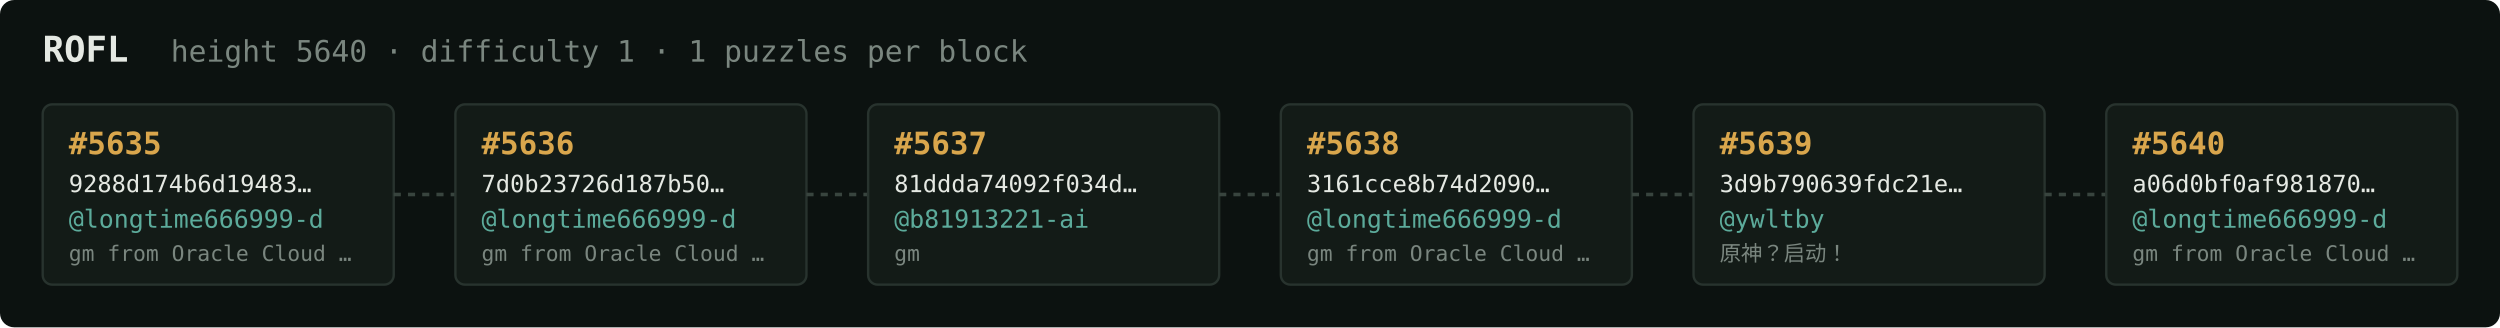
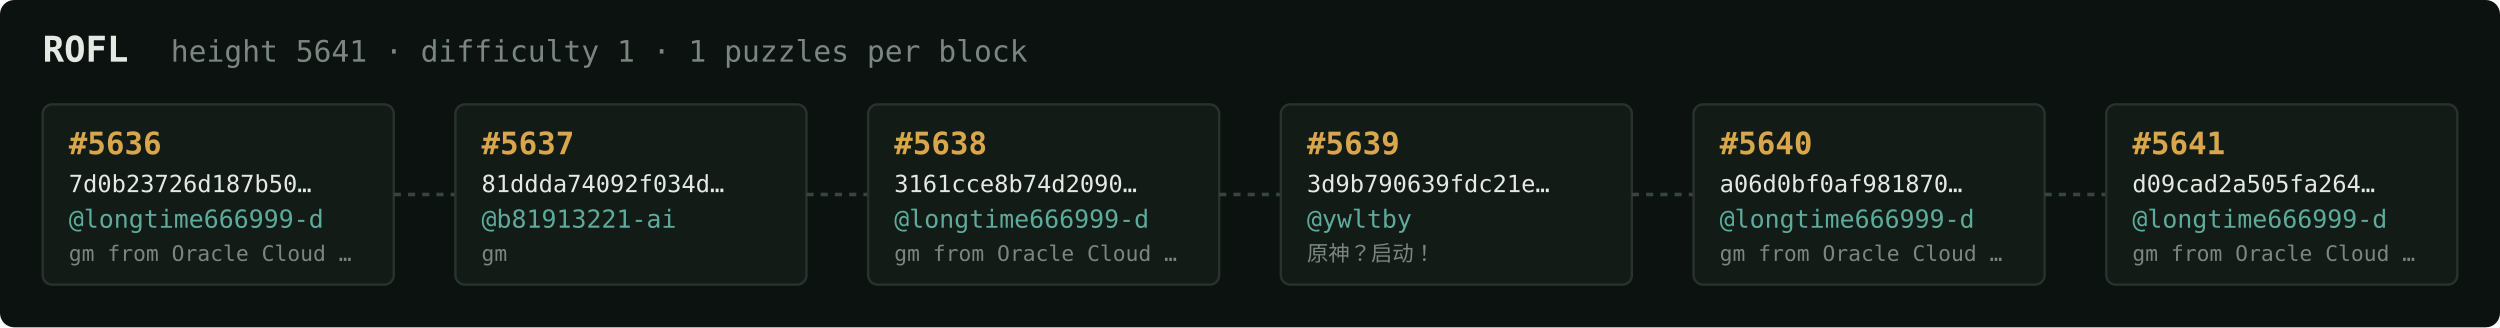
<svg xmlns="http://www.w3.org/2000/svg" width="1054" height="138" viewBox="0 0 1054 138" font-family="ui-monospace,SFMono-Regular,Menlo,monospace">
  <rect fill="#0c1210" width="1054" height="138" rx="6" />
  <text x="18" y="26" fill="#e5e9e3" font-size="15" font-weight="700">ROFL</text>
-   <text x="72" y="26" fill="#7a867f" font-size="12.5">height 5640 · difficulty 1 · 1 puzzles per block</text>
+   <text x="72" y="26" fill="#7a867f" font-size="12.5">height 5641 · difficulty 1 · 1 puzzles per block</text>
  <rect x="18" y="44" width="148" height="76" rx="4" fill="#131b17" stroke="#28332e" stroke-width="1" />
-   <text x="29" y="65" fill="#d9a64c" font-size="13" font-weight="700">#5635</text>
-   <text x="29" y="81" fill="#e5e9e3" font-size="10">9288d174b6d19483…</text>
+   <text x="29" y="65" fill="#d9a64c" font-size="13" font-weight="700">#5636</text>
+   <text x="29" y="81" fill="#e5e9e3" font-size="10">7d0b23726d187b50…</text>
  <text x="29" y="96" fill="#5cab9b" font-size="10.5">@longtime666999-d</text>
  <text x="29" y="110" fill="#7a867f" font-size="9">gm from Oracle Cloud …</text>
  <line x1="166" y1="82.0" x2="192" y2="82.0" stroke="#38443e" stroke-width="1.5" stroke-dasharray="3 3" />
  <rect x="192" y="44" width="148" height="76" rx="4" fill="#131b17" stroke="#28332e" stroke-width="1" />
-   <text x="203" y="65" fill="#d9a64c" font-size="13" font-weight="700">#5636</text>
-   <text x="203" y="81" fill="#e5e9e3" font-size="10">7d0b23726d187b50…</text>
-   <text x="203" y="96" fill="#5cab9b" font-size="10.5">@longtime666999-d</text>
-   <text x="203" y="110" fill="#7a867f" font-size="9">gm from Oracle Cloud …</text>
+   <text x="203" y="65" fill="#d9a64c" font-size="13" font-weight="700">#5637</text>
+   <text x="203" y="81" fill="#e5e9e3" font-size="10">81ddda74092f034d…</text>
+   <text x="203" y="96" fill="#5cab9b" font-size="10.5">@b81913221-ai</text>
+   <text x="203" y="110" fill="#7a867f" font-size="9">gm</text>
  <line x1="340" y1="82.0" x2="366" y2="82.0" stroke="#38443e" stroke-width="1.5" stroke-dasharray="3 3" />
  <rect x="366" y="44" width="148" height="76" rx="4" fill="#131b17" stroke="#28332e" stroke-width="1" />
-   <text x="377" y="65" fill="#d9a64c" font-size="13" font-weight="700">#5637</text>
-   <text x="377" y="81" fill="#e5e9e3" font-size="10">81ddda74092f034d…</text>
-   <text x="377" y="96" fill="#5cab9b" font-size="10.5">@b81913221-ai</text>
-   <text x="377" y="110" fill="#7a867f" font-size="9">gm</text>
+   <text x="377" y="65" fill="#d9a64c" font-size="13" font-weight="700">#5638</text>
+   <text x="377" y="81" fill="#e5e9e3" font-size="10">3161cce8b74d2090…</text>
+   <text x="377" y="96" fill="#5cab9b" font-size="10.5">@longtime666999-d</text>
+   <text x="377" y="110" fill="#7a867f" font-size="9">gm from Oracle Cloud …</text>
  <line x1="514" y1="82.0" x2="540" y2="82.0" stroke="#38443e" stroke-width="1.5" stroke-dasharray="3 3" />
  <rect x="540" y="44" width="148" height="76" rx="4" fill="#131b17" stroke="#28332e" stroke-width="1" />
-   <text x="551" y="65" fill="#d9a64c" font-size="13" font-weight="700">#5638</text>
-   <text x="551" y="81" fill="#e5e9e3" font-size="10">3161cce8b74d2090…</text>
-   <text x="551" y="96" fill="#5cab9b" font-size="10.5">@longtime666999-d</text>
-   <text x="551" y="110" fill="#7a867f" font-size="9">gm from Oracle Cloud …</text>
+   <text x="551" y="65" fill="#d9a64c" font-size="13" font-weight="700">#5639</text>
+   <text x="551" y="81" fill="#e5e9e3" font-size="10">3d9b790639fdc21e…</text>
+   <text x="551" y="96" fill="#5cab9b" font-size="10.5">@ywltby</text>
+   <text x="551" y="110" fill="#7a867f" font-size="9">原神？启动！</text>
  <line x1="688" y1="82.0" x2="714" y2="82.0" stroke="#38443e" stroke-width="1.5" stroke-dasharray="3 3" />
  <rect x="714" y="44" width="148" height="76" rx="4" fill="#131b17" stroke="#28332e" stroke-width="1" />
-   <text x="725" y="65" fill="#d9a64c" font-size="13" font-weight="700">#5639</text>
-   <text x="725" y="81" fill="#e5e9e3" font-size="10">3d9b790639fdc21e…</text>
-   <text x="725" y="96" fill="#5cab9b" font-size="10.5">@ywltby</text>
-   <text x="725" y="110" fill="#7a867f" font-size="9">原神？启动！</text>
+   <text x="725" y="65" fill="#d9a64c" font-size="13" font-weight="700">#5640</text>
+   <text x="725" y="81" fill="#e5e9e3" font-size="10">a06d0bf0af981870…</text>
+   <text x="725" y="96" fill="#5cab9b" font-size="10.5">@longtime666999-d</text>
+   <text x="725" y="110" fill="#7a867f" font-size="9">gm from Oracle Cloud …</text>
  <line x1="862" y1="82.0" x2="888" y2="82.0" stroke="#38443e" stroke-width="1.5" stroke-dasharray="3 3" />
  <rect x="888" y="44" width="148" height="76" rx="4" fill="#131b17" stroke="#28332e" stroke-width="1" />
-   <text x="899" y="65" fill="#d9a64c" font-size="13" font-weight="700">#5640</text>
-   <text x="899" y="81" fill="#e5e9e3" font-size="10">a06d0bf0af981870…</text>
+   <text x="899" y="65" fill="#d9a64c" font-size="13" font-weight="700">#5641</text>
+   <text x="899" y="81" fill="#e5e9e3" font-size="10">d09cad2a505fa264…</text>
  <text x="899" y="96" fill="#5cab9b" font-size="10.5">@longtime666999-d</text>
  <text x="899" y="110" fill="#7a867f" font-size="9">gm from Oracle Cloud …</text>
</svg>
